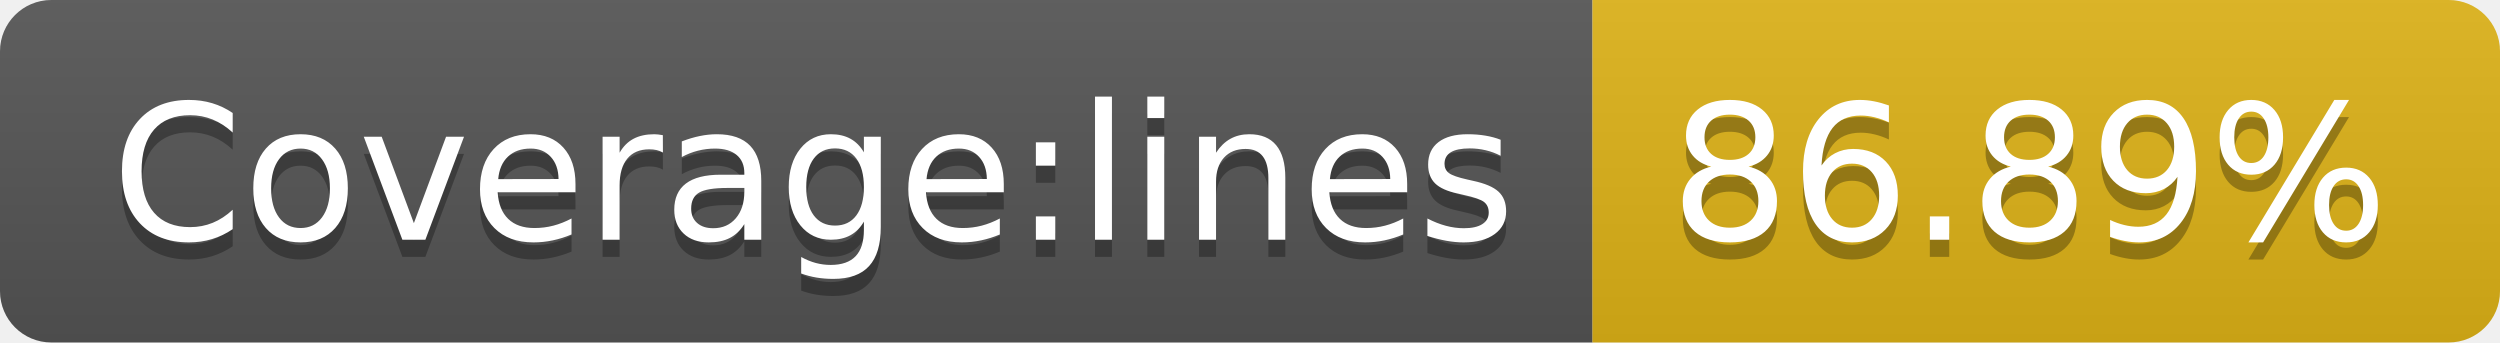
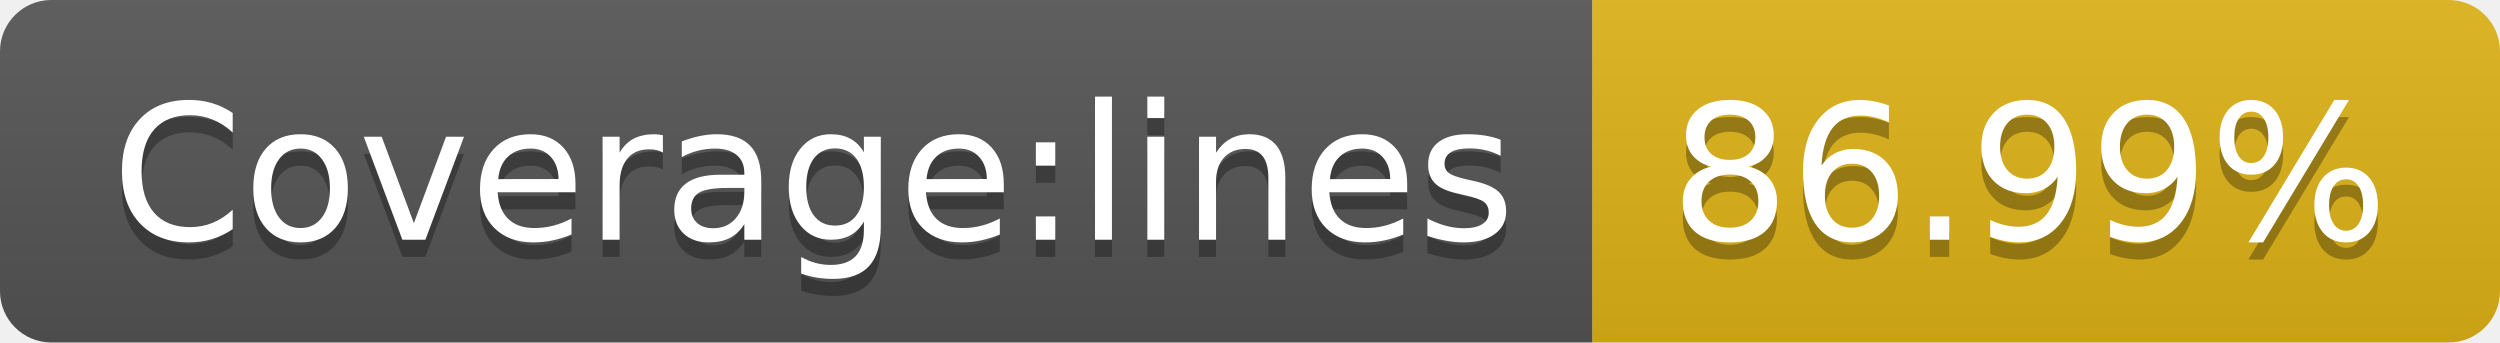
<svg xmlns="http://www.w3.org/2000/svg" width="146" height="20">
  <linearGradient id="b" x2="0" y2="100%">
    <stop offset="0" stop-color="#bbb" stop-opacity=".1" />
    <stop offset="1" stop-opacity=".1" />
  </linearGradient>
  <clipPath id="a">
    <rect width="146" height="20" rx="3" fill="#fff" />
  </clipPath>
  <g clip-path="url(#a)">
    <path fill="#555" d="M0 0h93v20H0z" />
    <path fill="#dfb317" d="M93 0h53v20H93z" />
    <path fill="url(#b)" d="M0 0h146v20H0z" />
  </g>
  <g fill="#fff" text-anchor="middle" font-family="DejaVu Sans,Verdana,Geneva,sans-serif" font-size="110">
    <text x="475" y="150" fill="#010101" fill-opacity=".3" transform="scale(.1)" textLength="830">Coverage:lines</text>
    <text x="475" y="140" transform="scale(.1)" textLength="830">Coverage:lines</text>
-     <text x="1185" y="150" fill="#010101" fill-opacity=".3" transform="scale(.1)" textLength="430">86.89%</text>
-     <text x="1185" y="140" transform="scale(.1)" textLength="430">86.89%</text>
+     <text x="1185" y="150" fill="#010101" fill-opacity=".3" transform="scale(.1)" textLength="430">86.99%</text>
+     <text x="1185" y="140" transform="scale(.1)" textLength="430">86.99%</text>
  </g>
</svg>
